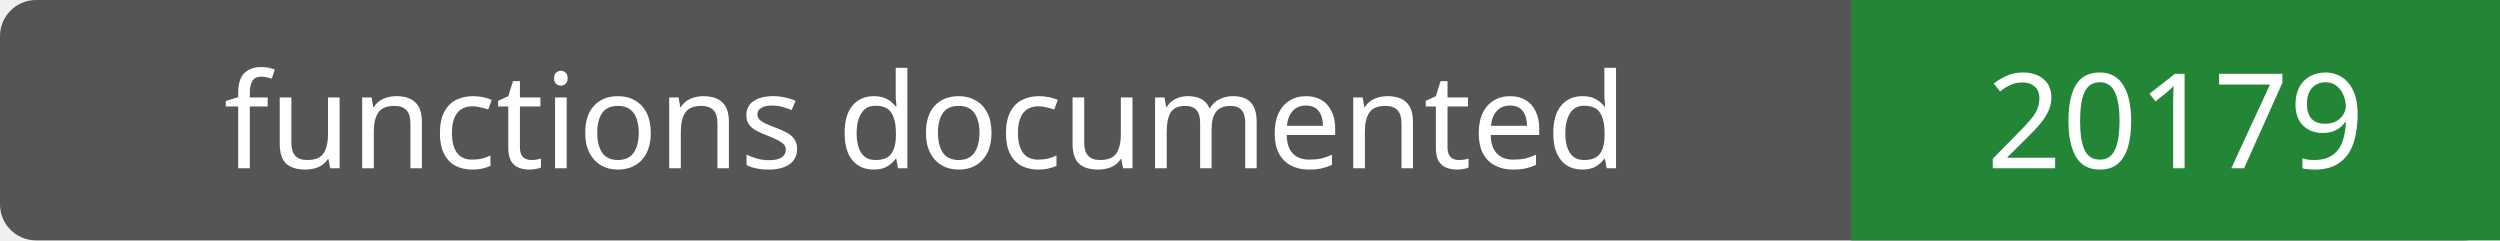
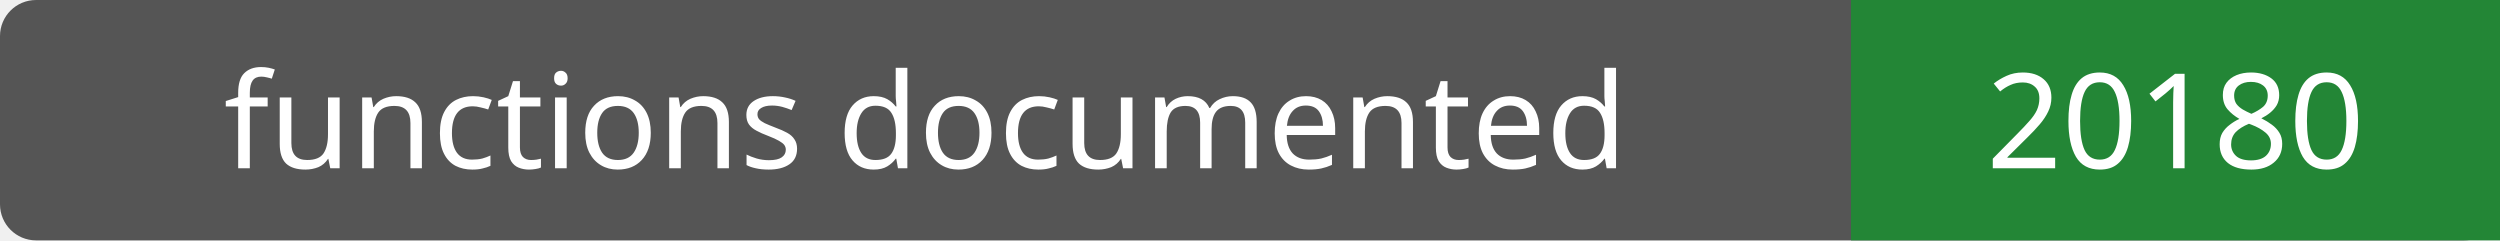
- <svg xmlns="http://www.w3.org/2000/svg" width="208" height="20" role="img" aria-label="functions documented: 20179">
+ <svg xmlns="http://www.w3.org/2000/svg" width="208" height="20" role="img" aria-label="functions documented: 20180">
  <rect width="208" height="20" rx="3" fill="#555" />
  <path fill="#238636" d="M154 0h54v20H154z" />
  <g fill="#fff" text-anchor="middle" font-family="Verdana,sans-serif" font-size="11">
    <text x="77.0" y="14">functions documented</text>
-     <text x="181.0" y="14">20179</text>
+     <text x="181.0" y="14">20180</text>
  </g>
</svg>
